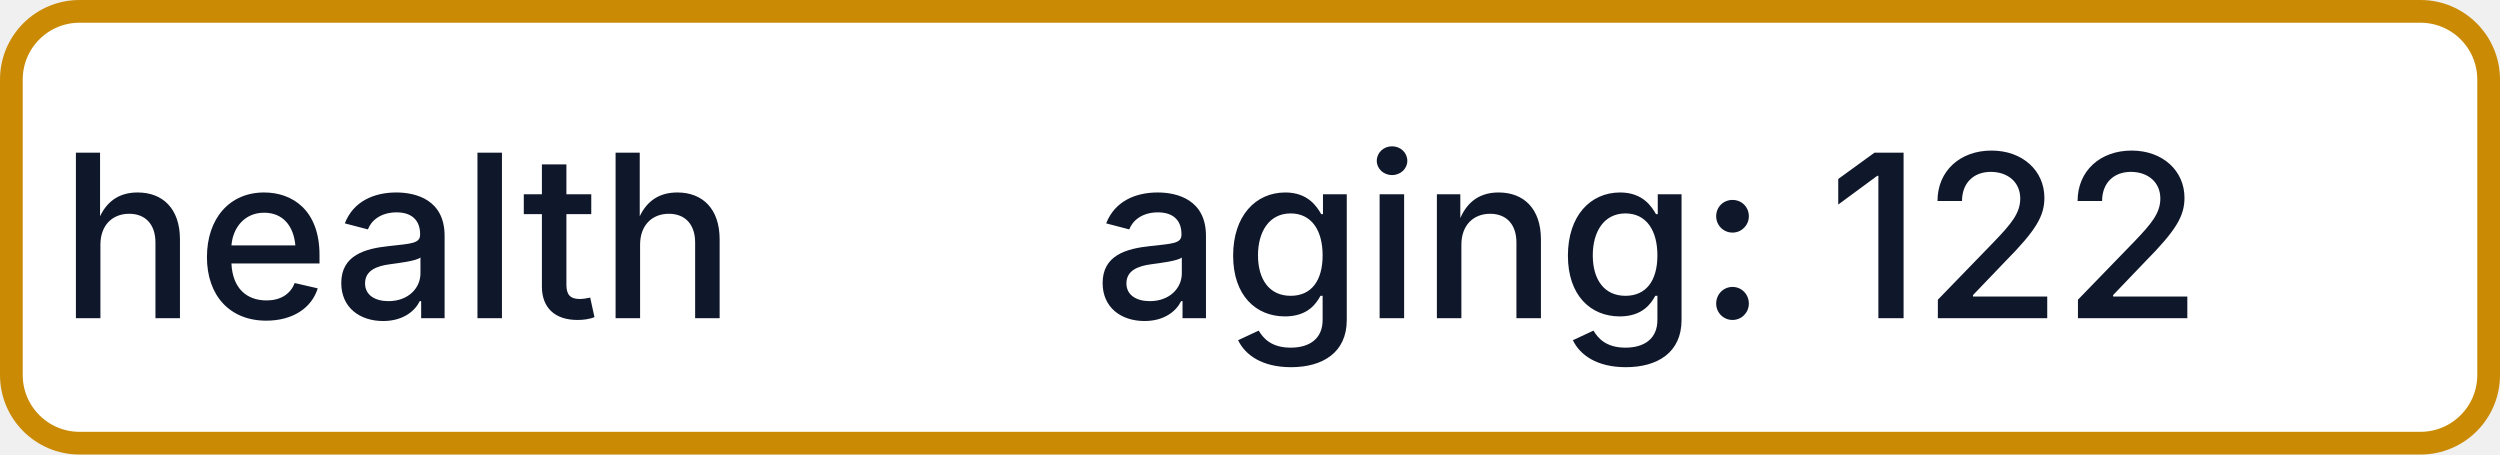
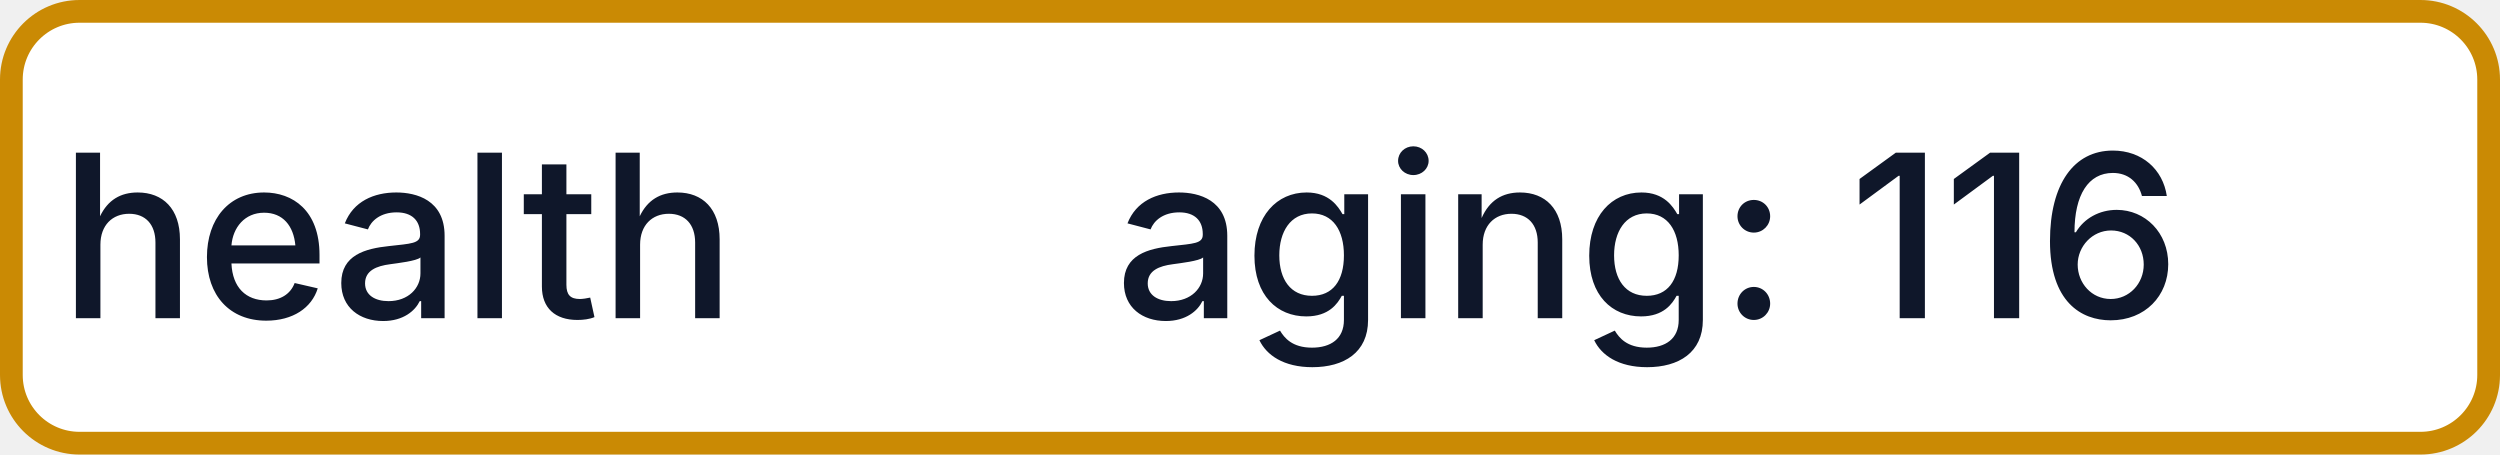
- <svg xmlns="http://www.w3.org/2000/svg" width="110" height="20" role="img" aria-label="health: aging: 122">
+ <svg xmlns="http://www.w3.org/2000/svg" width="110" height="20" role="img" aria-label="health: aging: 116">
  <rect x="0.5" y="0.5" width="109" height="19" rx="3" fill="#FFFFFF" stroke="#CA8A04" stroke-width="1" />
  <g fill="#0F172A" text-anchor="middle" font-family="-apple-system,BlinkMacSystemFont,Segoe UI,sans-serif" font-size="10" font-weight="500">
    <text x="17.5" y="14">health</text>
-     <text x="72.5" y="14" textLength="68" lengthAdjust="spacingAndGlyphs">aging: 122</text>
+     <text x="72.5" y="14" textLength="68" lengthAdjust="spacingAndGlyphs">aging: 116</text>
  </g>
</svg>
